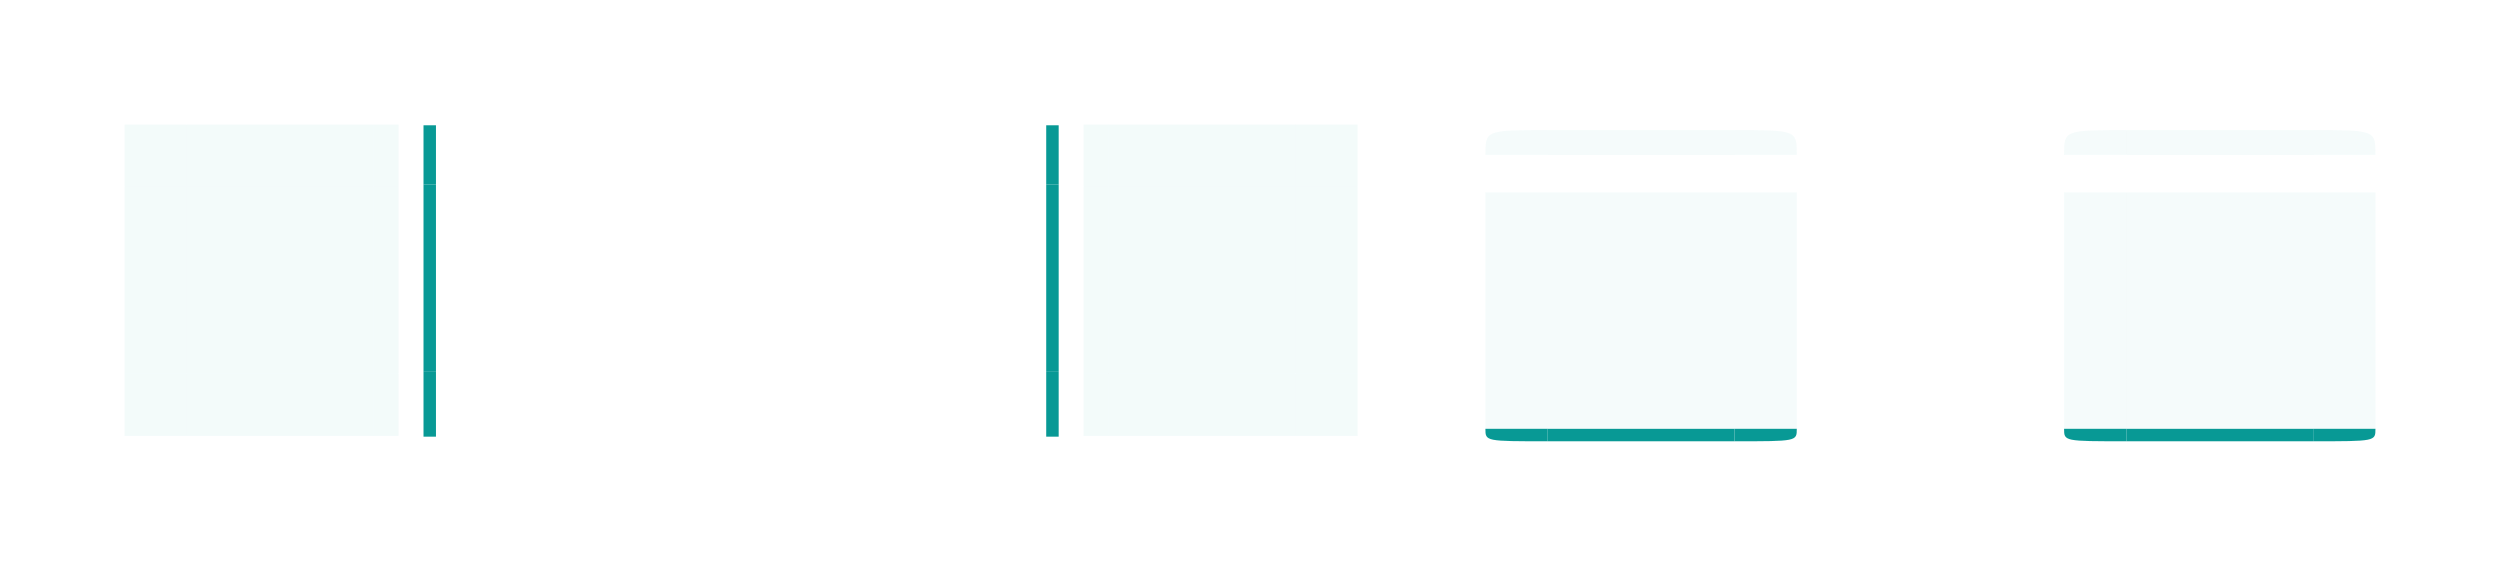
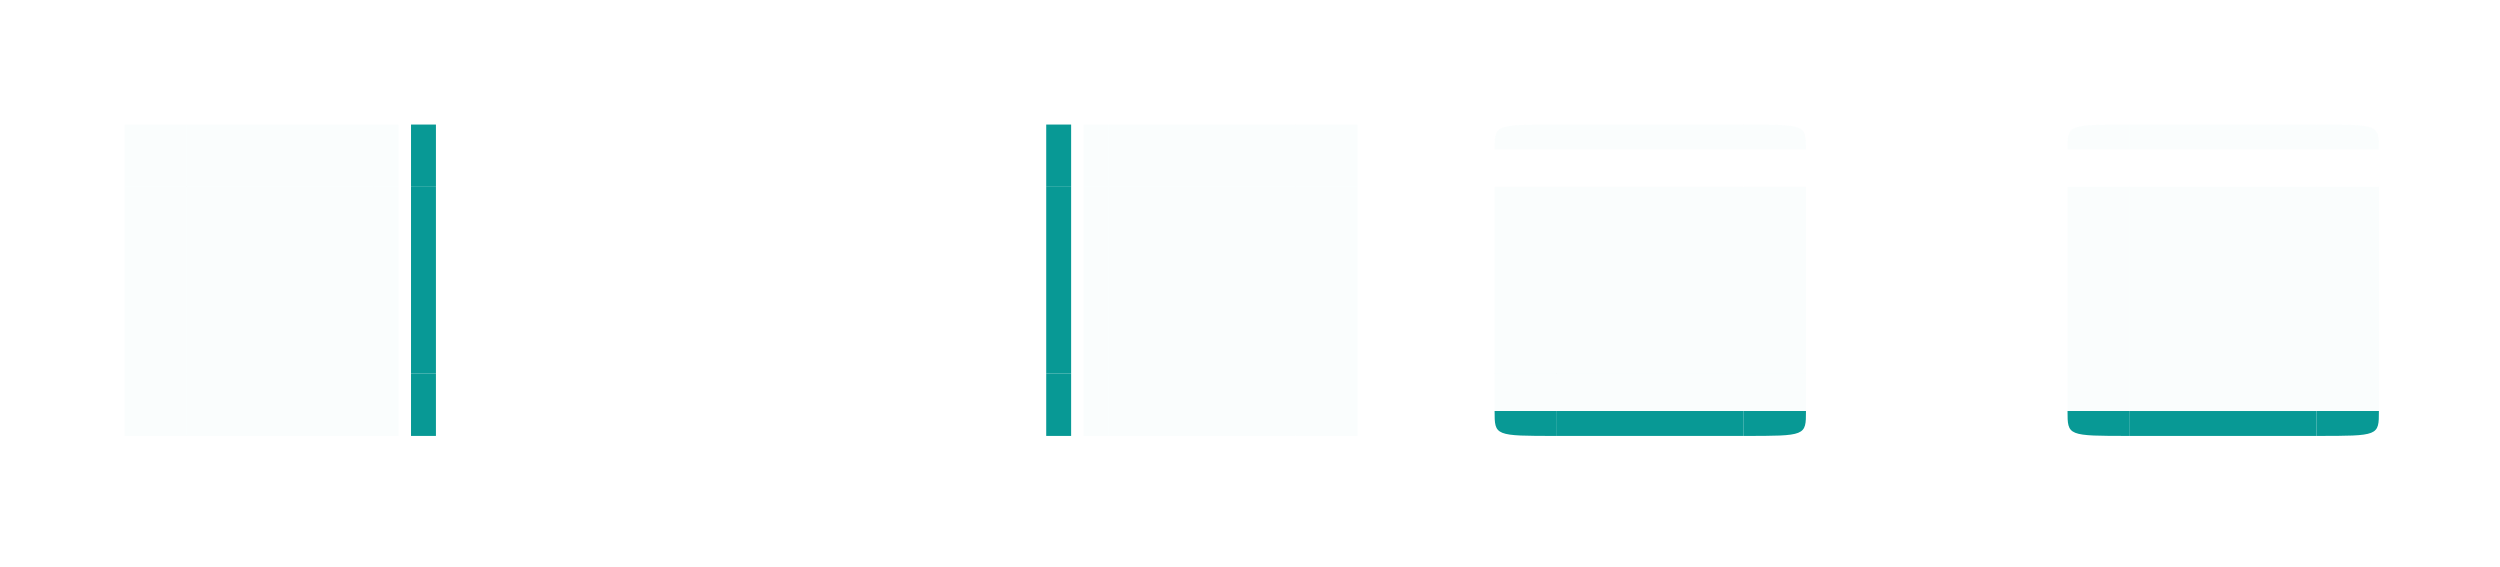
<svg xmlns="http://www.w3.org/2000/svg" xmlns:xlink="http://www.w3.org/1999/xlink" id="svg2" version="1.1" height="45.447" width="200.723" viewBox="0 0 200.723 45.447">
  <defs id="defs4">
    <linearGradient id="hilight">
      <stop style="stop-color:#b8b1b1;stop-opacity:1;;opacity:1" offset="0" id="stop5764" />
    </linearGradient>
    <linearGradient id="activetab-4">
      <stop style="stop-color:#ffffff;stop-opacity:0.09;;opacity:1" offset="0" id="stop5758" />
    </linearGradient>
    <style id="current-color-scheme" type="text/css" />
    <linearGradient xlink:href="#activetab-4" id="linearGradient5768" x1="38" y1="-88.5" x2="43" y2="-88.5" gradientUnits="userSpaceOnUse" gradientTransform="translate(-28,65.99997)" />
    <linearGradient xlink:href="#activetab-4" id="linearGradient5774" x1="38" y1="-76.5" x2="43" y2="-76.5" gradientUnits="userSpaceOnUse" gradientTransform="matrix(1,0,0,-1,-28,-63.99999)" />
    <linearGradient xlink:href="#activetab-4" id="linearGradient5780" x1="43" y1="-76.5" x2="58" y2="-76.5" gradientUnits="userSpaceOnUse" gradientTransform="translate(-28,63.99999)" />
    <linearGradient xlink:href="#activetab-4" id="linearGradient5786" x1="58" y1="-76.5" x2="63" y2="-76.5" gradientUnits="userSpaceOnUse" gradientTransform="matrix(1,0,0,-1,-27.99999,-63.99999)" />
    <linearGradient xlink:href="#activetab-4" id="linearGradient5792" x1="58" y1="-88.5" x2="63" y2="-88.5" gradientUnits="userSpaceOnUse" gradientTransform="translate(-28,65.99998)" />
    <linearGradient xlink:href="#activetab-4" id="linearGradient5804" x1="43" y1="-88.5" x2="58" y2="-88.5" gradientUnits="userSpaceOnUse" gradientTransform="translate(-28,65.99998)" />
    <linearGradient xlink:href="#activetab-4" id="linearGradient5938" gradientUnits="userSpaceOnUse" x1="43.612" y1="104.806" x2="58.612" y2="104.806" gradientTransform="translate(-30.12207,-65.05939)" />
    <linearGradient xlink:href="#hilight" id="linearGradient5940" gradientUnits="userSpaceOnUse" x1="43.612" y1="104.806" x2="58.612" y2="104.806" gradientTransform="matrix(1,0,0,2,-30.12207,-172.3653)" />
    <linearGradient xlink:href="#activetab-4" id="linearGradient5566" x1="77.461" y1="-23.241" x2="92.461" y2="-23.241" gradientUnits="userSpaceOnUse" gradientTransform="translate(-16)" />
    <linearGradient xlink:href="#activetab-4" id="linearGradient5568" x1="92.461" y1="-23.241" x2="97.461" y2="-23.241" gradientUnits="userSpaceOnUse" gradientTransform="translate(-16)" />
    <linearGradient xlink:href="#activetab-4" id="linearGradient5570" x1="72.461" y1="-23.241" x2="77.461" y2="-23.241" gradientUnits="userSpaceOnUse" gradientTransform="translate(-16)" />
    <linearGradient xlink:href="#activetab-4" id="linearGradient5572" x1="77.461" y1="-13.241" x2="92.461" y2="-13.241" gradientUnits="userSpaceOnUse" gradientTransform="translate(-16)" />
    <linearGradient xlink:href="#activetab-4" id="linearGradient5574" x1="92.461" y1="-13.241" x2="97.461" y2="-13.241" gradientUnits="userSpaceOnUse" gradientTransform="matrix(1,0,0,-1,-16,0)" />
    <linearGradient xlink:href="#activetab-4" id="linearGradient5576" x1="72.461" y1="-13.241" x2="77.461" y2="-13.241" gradientUnits="userSpaceOnUse" gradientTransform="matrix(1,0,0,-1,-16,0)" />
    <linearGradient xlink:href="#activetab-4" id="linearGradient2051" gradientUnits="userSpaceOnUse" gradientTransform="matrix(0.3333333,0,0,0.6,18.83072,-30.82639)" x1="43.612" y1="104.806" x2="58.612" y2="104.806" />
    <linearGradient xlink:href="#hilight" id="linearGradient2053" gradientUnits="userSpaceOnUse" gradientTransform="matrix(1,0,0,2,-30.12207,-172.3653)" x1="43.612" y1="104.806" x2="58.612" y2="104.806" />
    <linearGradient xlink:href="#hilight" id="linearGradient2063" gradientUnits="userSpaceOnUse" gradientTransform="matrix(1,0,0,2,-30.12207,-172.3653)" x1="43.612" y1="104.806" x2="58.612" y2="104.806" />
    <linearGradient xlink:href="#activetab-4" id="linearGradient2083" gradientUnits="userSpaceOnUse" gradientTransform="translate(-30.12207,-65.05939)" x1="43.612" y1="104.806" x2="58.612" y2="104.806" />
    <linearGradient xlink:href="#hilight" id="linearGradient2085" gradientUnits="userSpaceOnUse" gradientTransform="matrix(1,0,0,2,-30.12207,-172.3653)" x1="43.612" y1="104.806" x2="58.612" y2="104.806" />
    <linearGradient xlink:href="#hilight" id="linearGradient2089" gradientUnits="userSpaceOnUse" gradientTransform="matrix(1,0,0,2,-30.12207,-172.3653)" x1="43.612" y1="104.806" x2="58.612" y2="104.806" />
    <linearGradient xlink:href="#hilight" id="linearGradient2093" gradientUnits="userSpaceOnUse" gradientTransform="matrix(1,0,0,2,-30.12207,-172.3653)" x1="43.612" y1="104.806" x2="58.612" y2="104.806" />
    <linearGradient xlink:href="#activetab-4" id="linearGradient872" gradientUnits="userSpaceOnUse" gradientTransform="matrix(1,0,0,-1,-62.46058,-0.7406324)" x1="72.461" y1="-13.241" x2="77.461" y2="-13.241" />
    <linearGradient xlink:href="#activetab-4" id="linearGradient887" gradientUnits="userSpaceOnUse" gradientTransform="matrix(0.3333333,0,0,0.6,18.83072,-30.82639)" x1="43.612" y1="104.806" x2="58.612" y2="104.806" />
    <linearGradient xlink:href="#activetab-4" id="linearGradient880" gradientUnits="userSpaceOnUse" gradientTransform="matrix(0.3333333,0,0,0.6,18.83072,-30.82639)" x1="43.612" y1="104.806" x2="58.612" y2="104.806" />
    <linearGradient xlink:href="#activetab-4" id="linearGradient888" gradientUnits="userSpaceOnUse" gradientTransform="matrix(0.3333333,0,0,0.6,18.83072,-30.82639)" x1="43.612" y1="104.806" x2="58.612" y2="104.806" />
    <linearGradient xlink:href="#activetab-4-822" id="linearGradient5572-436" x1="77.461" y1="-13.241" x2="92.461" y2="-13.241" gradientUnits="userSpaceOnUse" gradientTransform="translate(-16)" />
    <linearGradient id="activetab-4-822">
      <stop style="stop-color:#ffffff;stop-opacity:0.09;;opacity:1" offset="0" id="stop1123" />
    </linearGradient>
    <linearGradient xlink:href="#activetab-4-533" id="linearGradient880-714" gradientUnits="userSpaceOnUse" gradientTransform="matrix(0.3333333,0,0,0.6,18.83072,-30.82639)" x1="43.612" y1="104.806" x2="58.612" y2="104.806" />
    <linearGradient id="activetab-4-533">
      <stop style="stop-color:#ffffff;stop-opacity:0.09;;opacity:1" offset="0" id="stop1127" />
    </linearGradient>
    <linearGradient xlink:href="#activetab-4-107" id="linearGradient5574-167" x1="92.461" y1="-13.241" x2="97.461" y2="-13.241" gradientUnits="userSpaceOnUse" gradientTransform="matrix(1,0,0,-1,-16,0)" />
    <linearGradient id="activetab-4-107">
      <stop style="stop-color:#ffffff;stop-opacity:0.09;;opacity:1" offset="0" id="stop1131" />
    </linearGradient>
    <linearGradient xlink:href="#activetab-4-59" id="linearGradient5570-569" x1="72.461" y1="-23.241" x2="77.461" y2="-23.241" gradientUnits="userSpaceOnUse" gradientTransform="translate(-16)" />
    <linearGradient id="activetab-4-59">
      <stop style="stop-color:#ffffff;stop-opacity:0.09;;opacity:1" offset="0" id="stop1135" />
    </linearGradient>
    <linearGradient xlink:href="#activetab-4-313" id="linearGradient5576-214" x1="72.461" y1="-13.241" x2="77.461" y2="-13.241" gradientUnits="userSpaceOnUse" gradientTransform="matrix(1,0,0,-1,-16,0)" />
    <linearGradient id="activetab-4-313">
      <stop style="stop-color:#ffffff;stop-opacity:0.09;;opacity:1" offset="0" id="stop1139" />
    </linearGradient>
    <linearGradient xlink:href="#activetab-4-325" id="linearGradient5938-309" gradientUnits="userSpaceOnUse" x1="43.612" y1="104.806" x2="58.612" y2="104.806" gradientTransform="translate(-30.12207,-65.05939)" />
    <linearGradient id="activetab-4-325">
      <stop style="stop-color:#ffffff;stop-opacity:0.09;;opacity:1" offset="0" id="stop1143" />
    </linearGradient>
    <linearGradient xlink:href="#activetab-4-858" id="linearGradient2083-809" gradientUnits="userSpaceOnUse" gradientTransform="translate(-30.12207,-65.05939)" x1="43.612" y1="104.806" x2="58.612" y2="104.806" />
    <linearGradient id="activetab-4-858">
      <stop style="stop-color:#ffffff;stop-opacity:0.09;;opacity:1" offset="0" id="stop1147" />
    </linearGradient>
    <linearGradient xlink:href="#activetab-4-46" id="linearGradient2051-708" gradientUnits="userSpaceOnUse" gradientTransform="matrix(0.3333333,0,0,0.6,18.83072,-30.82639)" x1="43.612" y1="104.806" x2="58.612" y2="104.806" />
    <linearGradient id="activetab-4-46">
      <stop style="stop-color:#ffffff;stop-opacity:0.09;;opacity:1" offset="0" id="stop1151" />
    </linearGradient>
    <linearGradient xlink:href="#activetab-4-221" id="linearGradient5768-165" x1="38" y1="-88.5" x2="43" y2="-88.5" gradientUnits="userSpaceOnUse" gradientTransform="translate(-28,65.99997)" />
    <linearGradient id="activetab-4-221">
      <stop style="stop-color:#ffffff;stop-opacity:0.09;;opacity:1" offset="0" id="stop1155" />
    </linearGradient>
    <linearGradient xlink:href="#activetab-4-836" id="linearGradient872-468" gradientUnits="userSpaceOnUse" gradientTransform="matrix(1,0,0,-1,-62.46058,-0.7406324)" x1="72.461" y1="-13.241" x2="77.461" y2="-13.241" />
    <linearGradient id="activetab-4-836">
      <stop style="stop-color:#ffffff;stop-opacity:0.09;;opacity:1" offset="0" id="stop1159" />
    </linearGradient>
    <linearGradient xlink:href="#activetab-4-80" id="linearGradient887-999" gradientUnits="userSpaceOnUse" gradientTransform="matrix(0.3333333,0,0,0.6,18.83072,-30.82639)" x1="43.612" y1="104.806" x2="58.612" y2="104.806" />
    <linearGradient id="activetab-4-80">
      <stop style="stop-color:#ffffff;stop-opacity:0.09;;opacity:1" offset="0" id="stop1163" />
    </linearGradient>
    <linearGradient xlink:href="#activetab-4-924" id="linearGradient5804-390" x1="43" y1="-88.5" x2="58" y2="-88.5" gradientUnits="userSpaceOnUse" gradientTransform="translate(-28,65.99998)" />
    <linearGradient id="activetab-4-924">
      <stop style="stop-color:#ffffff;stop-opacity:0.09;;opacity:1" offset="0" id="stop1167" />
    </linearGradient>
    <linearGradient xlink:href="#activetab-4-974" id="linearGradient888-846" gradientUnits="userSpaceOnUse" gradientTransform="matrix(0.3333333,0,0,0.6,18.83072,-30.82639)" x1="43.612" y1="104.806" x2="58.612" y2="104.806" />
    <linearGradient id="activetab-4-974">
      <stop style="stop-color:#ffffff;stop-opacity:0.09;;opacity:1" offset="0" id="stop1171" />
    </linearGradient>
    <linearGradient xlink:href="#activetab-4-776" id="linearGradient5786-913" x1="58" y1="-76.5" x2="63" y2="-76.5" gradientUnits="userSpaceOnUse" gradientTransform="matrix(1,0,0,-1,-27.99999,-63.99999)" />
    <linearGradient id="activetab-4-776">
      <stop style="stop-color:#ffffff;stop-opacity:0.09;;opacity:1" offset="0" id="stop1175" />
    </linearGradient>
    <linearGradient xlink:href="#activetab-4-279" id="linearGradient5568-961" x1="92.461" y1="-23.241" x2="97.461" y2="-23.241" gradientUnits="userSpaceOnUse" gradientTransform="translate(-16)" />
    <linearGradient id="activetab-4-279">
      <stop style="stop-color:#ffffff;stop-opacity:0.09;;opacity:1" offset="0" id="stop1179" />
    </linearGradient>
    <linearGradient xlink:href="#activetab-4-547" id="linearGradient5566-716" x1="77.461" y1="-23.241" x2="92.461" y2="-23.241" gradientUnits="userSpaceOnUse" gradientTransform="translate(-16)" />
    <linearGradient id="activetab-4-547">
      <stop style="stop-color:#ffffff;stop-opacity:0.09;;opacity:1" offset="0" id="stop1183" />
    </linearGradient>
    <linearGradient xlink:href="#activetab-4-808" id="linearGradient5780-337" x1="43" y1="-76.5" x2="58" y2="-76.5" gradientUnits="userSpaceOnUse" gradientTransform="translate(-28,63.99999)" />
    <linearGradient id="activetab-4-808">
      <stop style="stop-color:#ffffff;stop-opacity:0.09;;opacity:1" offset="0" id="stop1187" />
    </linearGradient>
    <linearGradient xlink:href="#activetab-4-409" id="linearGradient5792-4" x1="58" y1="-88.5" x2="63" y2="-88.5" gradientUnits="userSpaceOnUse" gradientTransform="translate(-28,65.99998)" />
    <linearGradient id="activetab-4-409">
      <stop style="stop-color:#ffffff;stop-opacity:0.09;;opacity:1" offset="0" id="stop1191" />
    </linearGradient>
    <linearGradient xlink:href="#activetab-4-776-595" id="linearGradient5786-913-851" x1="58" y1="-76.5" x2="63" y2="-76.5" gradientUnits="userSpaceOnUse" gradientTransform="matrix(1,0,0,-1,-27.99999,-63.99999)" />
    <linearGradient id="activetab-4-776-595">
      <stop style="stop-color:#ffffff;stop-opacity:0.09;;opacity:1" offset="0" id="stop1429" />
    </linearGradient>
    <linearGradient xlink:href="#activetab-4-808-217" id="linearGradient5780-337-461" x1="43" y1="-76.5" x2="58" y2="-76.5" gradientUnits="userSpaceOnUse" gradientTransform="translate(-28,63.99999)" />
    <linearGradient id="activetab-4-808-217">
      <stop style="stop-color:#ffffff;stop-opacity:0.09;;opacity:1" offset="0" id="stop1433" />
    </linearGradient>
    <linearGradient xlink:href="#activetab-4-221-382" id="linearGradient5768-165-251" x1="38" y1="-88.5" x2="43" y2="-88.5" gradientUnits="userSpaceOnUse" gradientTransform="translate(-28,65.99997)" />
    <linearGradient id="activetab-4-221-382">
      <stop style="stop-color:#ffffff;stop-opacity:0.09;;opacity:1" offset="0" id="stop1437" />
    </linearGradient>
    <linearGradient xlink:href="#activetab-4-409-159" id="linearGradient5792-4-42" x1="58" y1="-88.5" x2="63" y2="-88.5" gradientUnits="userSpaceOnUse" gradientTransform="translate(-28,65.99998)" />
    <linearGradient id="activetab-4-409-159">
      <stop style="stop-color:#ffffff;stop-opacity:0.09;;opacity:1" offset="0" id="stop1441" />
    </linearGradient>
    <linearGradient xlink:href="#activetab-4-924-268" id="linearGradient5804-390-939" x1="43" y1="-88.5" x2="58" y2="-88.5" gradientUnits="userSpaceOnUse" gradientTransform="translate(-28,65.99998)" />
    <linearGradient id="activetab-4-924-268">
      <stop style="stop-color:#ffffff;stop-opacity:0.09;;opacity:1" offset="0" id="stop1445" />
    </linearGradient>
    <linearGradient xlink:href="#activetab-4-325-345" id="linearGradient5938-309-284" gradientUnits="userSpaceOnUse" x1="43.612" y1="104.806" x2="58.612" y2="104.806" gradientTransform="translate(-30.12207,-65.05939)" />
    <linearGradient id="activetab-4-325-345">
      <stop style="stop-color:#ffffff;stop-opacity:0.09;;opacity:1" offset="0" id="stop1449" />
    </linearGradient>
    <linearGradient xlink:href="#activetab-4-313-88" id="linearGradient5576-214-315" x1="72.461" y1="-13.241" x2="77.461" y2="-13.241" gradientUnits="userSpaceOnUse" gradientTransform="matrix(1,0,0,-1,-16,0)" />
    <linearGradient id="activetab-4-313-88">
      <stop style="stop-color:#ffffff;stop-opacity:0.09;;opacity:1" offset="0" id="stop1453" />
    </linearGradient>
    <linearGradient xlink:href="#activetab-4-107-919" id="linearGradient5574-167-955" x1="92.461" y1="-13.241" x2="97.461" y2="-13.241" gradientUnits="userSpaceOnUse" gradientTransform="matrix(1,0,0,-1,-16,0)" />
    <linearGradient id="activetab-4-107-919">
      <stop style="stop-color:#ffffff;stop-opacity:0.09;;opacity:1" offset="0" id="stop1457" />
    </linearGradient>
    <linearGradient xlink:href="#activetab-4-822-394" id="linearGradient5572-436-698" x1="77.461" y1="-13.241" x2="92.461" y2="-13.241" gradientUnits="userSpaceOnUse" gradientTransform="translate(-16)" />
    <linearGradient id="activetab-4-822-394">
      <stop style="stop-color:#ffffff;stop-opacity:0.09;;opacity:1" offset="0" id="stop1461" />
    </linearGradient>
    <linearGradient xlink:href="#activetab-4-59-17" id="linearGradient5570-569-389" x1="72.461" y1="-23.241" x2="77.461" y2="-23.241" gradientUnits="userSpaceOnUse" gradientTransform="translate(-16)" />
    <linearGradient id="activetab-4-59-17">
      <stop style="stop-color:#ffffff;stop-opacity:0.09;;opacity:1" offset="0" id="stop1465" />
    </linearGradient>
    <linearGradient xlink:href="#activetab-4-279-482" id="linearGradient5568-961-444" x1="92.461" y1="-23.241" x2="97.461" y2="-23.241" gradientUnits="userSpaceOnUse" gradientTransform="translate(-16)" />
    <linearGradient id="activetab-4-279-482">
      <stop style="stop-color:#ffffff;stop-opacity:0.09;;opacity:1" offset="0" id="stop1469" />
    </linearGradient>
    <linearGradient xlink:href="#activetab-4-547-173" id="linearGradient5566-716-570" x1="77.461" y1="-23.241" x2="92.461" y2="-23.241" gradientUnits="userSpaceOnUse" gradientTransform="translate(-16)" />
    <linearGradient id="activetab-4-547-173">
      <stop style="stop-color:#ffffff;stop-opacity:0.09;;opacity:1" offset="0" id="stop1473" />
    </linearGradient>
    <linearGradient xlink:href="#activetab-4-46-821" id="linearGradient2051-708-888" gradientUnits="userSpaceOnUse" gradientTransform="matrix(0.3333333,0,0,0.6,18.83072,-30.82639)" x1="43.612" y1="104.806" x2="58.612" y2="104.806" />
    <linearGradient id="activetab-4-46-821">
      <stop style="stop-color:#ffffff;stop-opacity:0.09;;opacity:1" offset="0" id="stop1477" />
    </linearGradient>
    <linearGradient xlink:href="#activetab-4-858-597" id="linearGradient2083-809-626" gradientUnits="userSpaceOnUse" gradientTransform="translate(-30.12207,-65.05939)" x1="43.612" y1="104.806" x2="58.612" y2="104.806" />
    <linearGradient id="activetab-4-858-597">
      <stop style="stop-color:#ffffff;stop-opacity:0.09;;opacity:1" offset="0" id="stop1481" />
    </linearGradient>
    <linearGradient xlink:href="#activetab-4-836-575" id="linearGradient872-468-406" gradientUnits="userSpaceOnUse" gradientTransform="matrix(1,0,0,-1,-62.46058,-0.7406324)" x1="72.461" y1="-13.241" x2="77.461" y2="-13.241" />
    <linearGradient id="activetab-4-836-575">
      <stop style="stop-color:#ffffff;stop-opacity:0.09;;opacity:1" offset="0" id="stop1485" />
    </linearGradient>
    <linearGradient xlink:href="#activetab-4-80-509" id="linearGradient887-999-964" gradientUnits="userSpaceOnUse" gradientTransform="matrix(0.3333333,0,0,0.6,18.83072,-30.82639)" x1="43.612" y1="104.806" x2="58.612" y2="104.806" />
    <linearGradient id="activetab-4-80-509">
      <stop style="stop-color:#ffffff;stop-opacity:0.09;;opacity:1" offset="0" id="stop1489" />
    </linearGradient>
    <linearGradient xlink:href="#activetab-4-533-473" id="linearGradient880-714-480" gradientUnits="userSpaceOnUse" gradientTransform="matrix(0.3333333,0,0,0.6,18.83072,-30.82639)" x1="43.612" y1="104.806" x2="58.612" y2="104.806" />
    <linearGradient id="activetab-4-533-473">
      <stop style="stop-color:#ffffff;stop-opacity:0.09;;opacity:1" offset="0" id="stop1493" />
    </linearGradient>
    <linearGradient xlink:href="#activetab-4-974-907" id="linearGradient888-846-227" gradientUnits="userSpaceOnUse" gradientTransform="matrix(0.3333333,0,0,0.6,18.83072,-30.82639)" x1="43.612" y1="104.806" x2="58.612" y2="104.806" />
    <linearGradient id="activetab-4-974-907">
      <stop style="stop-color:#ffffff;stop-opacity:0.09;;opacity:1" offset="0" id="stop1497" />
    </linearGradient>
    <linearGradient id="activetab-4-776-595-752">
      <stop style="stop-color:#ffffff;stop-opacity:0.09;;opacity:1" offset="0" id="stop1843" />
    </linearGradient>
    <linearGradient id="activetab-4-808-217-346">
      <stop style="stop-color:#ffffff;stop-opacity:0.09;;opacity:1" offset="0" id="stop1847" />
    </linearGradient>
    <linearGradient id="activetab-4-221-382-125">
      <stop style="stop-color:#ffffff;stop-opacity:0.09;;opacity:1" offset="0" id="stop1851" />
    </linearGradient>
    <linearGradient id="activetab-4-409-159-663">
      <stop style="stop-color:#ffffff;stop-opacity:0.09;;opacity:1" offset="0" id="stop1855" />
    </linearGradient>
    <linearGradient id="activetab-4-924-268-9">
      <stop style="stop-color:#ffffff;stop-opacity:0.09;;opacity:1" offset="0" id="stop1859" />
    </linearGradient>
    <linearGradient id="activetab-4-325-345-309">
      <stop style="stop-color:#ffffff;stop-opacity:0.09;;opacity:1" offset="0" id="stop1863" />
    </linearGradient>
    <linearGradient id="activetab-4-313-88-865">
      <stop style="stop-color:#ffffff;stop-opacity:0.09;;opacity:1" offset="0" id="stop1867" />
    </linearGradient>
    <linearGradient id="activetab-4-107-919-579">
      <stop style="stop-color:#ffffff;stop-opacity:0.09;;opacity:1" offset="0" id="stop1871" />
    </linearGradient>
    <linearGradient id="activetab-4-822-394-388">
      <stop style="stop-color:#ffffff;stop-opacity:0.09;;opacity:1" offset="0" id="stop1875" />
    </linearGradient>
    <linearGradient id="activetab-4-59-17-853">
      <stop style="stop-color:#ffffff;stop-opacity:0.09;;opacity:1" offset="0" id="stop1879" />
    </linearGradient>
    <linearGradient id="activetab-4-279-482-682">
      <stop style="stop-color:#ffffff;stop-opacity:0.09;;opacity:1" offset="0" id="stop1883" />
    </linearGradient>
    <linearGradient id="activetab-4-547-173-297">
      <stop style="stop-color:#ffffff;stop-opacity:0.09;;opacity:1" offset="0" id="stop1887" />
    </linearGradient>
    <linearGradient id="activetab-4-46-821-91">
      <stop style="stop-color:#ffffff;stop-opacity:0.09;;opacity:1" offset="0" id="stop1891" />
    </linearGradient>
    <linearGradient id="activetab-4-858-597-419">
      <stop style="stop-color:#ffffff;stop-opacity:0.09;;opacity:1" offset="0" id="stop1895" />
    </linearGradient>
    <linearGradient id="activetab-4-836-575-70">
      <stop style="stop-color:#ffffff;stop-opacity:0.09;;opacity:1" offset="0" id="stop1899" />
    </linearGradient>
    <linearGradient id="activetab-4-80-509-561">
      <stop style="stop-color:#ffffff;stop-opacity:0.09;;opacity:1" offset="0" id="stop1903" />
    </linearGradient>
    <linearGradient id="activetab-4-533-473-330">
      <stop style="stop-color:#ffffff;stop-opacity:0.09;;opacity:1" offset="0" id="stop1907" />
    </linearGradient>
    <linearGradient id="activetab-4-974-907-442">
      <stop style="stop-color:#ffffff;stop-opacity:0.09;;opacity:1" offset="0" id="stop1911" />
    </linearGradient>
  </defs>
-   <path style="opacity:0.04;fill:#08a19d;fill-opacity:1;stroke-width:0.632" d="m 139.263,12.442 h 5 c 0.001,-1.991 -0.001,-1.993 -5,-1.995 z" id="south-active-tab-topright" />
-   <rect style="opacity:0.04;fill:#08a19d;fill-opacity:1;stroke-width:0.632" height="1.995" width="15" x="124.263" transform="scale(1,-1)" y="-12.442" id="south-active-tab-top" />
-   <rect style="opacity:0.04;fill:#08a19d;fill-opacity:1;stroke-width:1" height="15" width="5" x="119.263" transform="scale(1,-1)" y="-30.447" id="south-active-tab-left" />
-   <rect style="opacity:0.04;fill:#08a19d;fill-opacity:1;stroke-width:1" height="15" width="5" x="139.263" transform="scale(1,-1)" y="-30.447" id="south-active-tab-right" />
-   <rect style="opacity:0.04;fill:#08a19d;fill-opacity:1" height="15" width="15" x="124.263" transform="scale(1,-1)" y="-30.447" id="south-active-tab-center" />
-   <g style="fill:#08a19d;fill-opacity:1" id="south-active-tab-bottom" transform="translate(110.7723,-6.799075)">
-     <rect y="37.247" x="13.49" height="3.985" width="15" id="rect4334" style="opacity:0.04;fill:#08a19d;fill-opacity:1;fill-rule:evenodd;stroke:none;stroke-width:6.313;stroke-linecap:round;stroke-linejoin:miter;stroke-miterlimit:4;stroke-dasharray:none;stroke-opacity:1" />
-     <rect style="opacity:1;fill:#089995;fill-opacity:1;fill-rule:evenodd;stroke:none;stroke-width:2.45;stroke-linecap:round;stroke-linejoin:miter;stroke-miterlimit:4;stroke-dasharray:none;stroke-opacity:1" class="ColorScheme-Highlight" id="AAA" width="15" height="1" x="13.49" y="41.229" />
-   </g>
-   <path style="opacity:0.04;fill:#08a19d;fill-opacity:1;stroke-width:0.632" d="m 165.723,12.442 h 5 v -1.995 c -4.999,0.003 -4.996,0.006 -5,1.995 z" id="north-active-tab-topleft" />
-   <path style="opacity:0.04;fill:#08a19d;fill-opacity:1;stroke-width:0.632" d="m 185.723,12.442 h 5 c 0.001,-1.994 -0.001,-1.993 -5,-1.995 z" id="north-active-tab-topright" />
-   <rect id="north-active-tab-top" y="-12.442" transform="scale(1,-1)" x="170.723" width="15" height="1.995" style="opacity:0.04;fill:#08a19d;fill-opacity:1;stroke-width:0.632" />
-   <rect id="north-active-tab-left" y="-30.447" transform="scale(1,-1)" x="165.723" width="5" height="15" style="opacity:0.04;fill:#08a19d;fill-opacity:1;stroke-width:1" />
-   <rect id="north-active-tab-right" y="-30.447" transform="scale(1,-1)" x="185.723" width="5" height="15" style="opacity:0.04;fill:#08a19d;fill-opacity:1;stroke-width:1" />
-   <rect id="north-active-tab-center" y="-30.447" transform="scale(1,-1)" x="170.723" width="15" height="15" style="opacity:0.04;fill:#08a19d;fill-opacity:1" />
-   <g style="fill:#08a19d;fill-opacity:1" id="south-active-tab-bottomright" transform="translate(105.8945,-0.1097117)">
-     <rect style="opacity:0.04;fill:#08a19d;fill-opacity:1;fill-rule:evenodd;stroke:none;stroke-width:2.824;stroke-linecap:round;stroke-linejoin:miter;stroke-miterlimit:4;stroke-dasharray:none;stroke-opacity:1" id="rect2045" width="5" height="3.985" x="33.368" y="30.557" />
-     <path style="opacity:1;fill:#089995;fill-opacity:1;fill-rule:evenodd;stroke:none;stroke-width:1.414;stroke-linecap:round;stroke-linejoin:miter;stroke-miterlimit:4;stroke-dasharray:none;stroke-opacity:1" class="ColorScheme-Highlight" d="m 33.368,34.54 h 5 c -10e-7,1 -10e-7,1 -5,1 z" id="CCC" />
-   </g>
-   <g style="fill:#08a19d;fill-opacity:1" transform="translate(157.2329,-6.799436)" id="north-active-tab-bottom">
-     <rect style="opacity:0.04;fill:#08a19d;fill-opacity:1;fill-rule:evenodd;stroke:none;stroke-width:6.314;stroke-linecap:round;stroke-linejoin:miter;stroke-miterlimit:4;stroke-dasharray:none;stroke-opacity:1" id="rect2065" width="15" height="3.985" x="13.49" y="37.247" />
-     <rect y="41.229" x="13.49" height="1" width="15" id="DDD" class="ColorScheme-Highlight" style="opacity:1;fill:#089995;fill-opacity:1;fill-rule:evenodd;stroke:none;stroke-width:2.45;stroke-linecap:round;stroke-linejoin:miter;stroke-miterlimit:4;stroke-dasharray:none;stroke-opacity:1" />
-   </g>
-   <path id="south-active-tab-topleft" d="m 119.263,12.442 h 5 v -1.995 c -4.999,0.003 -4.996,0.006 -5,1.995 z" style="opacity:0.04;fill:#08a19d;fill-opacity:1;stroke-width:0.632" />
-   <g style="fill:#08a19d;fill-opacity:1" transform="matrix(-1,0,0,1,157.6308,-0.1097117)" id="south-active-tab-bottomleft">
-     <rect y="30.557" x="33.368" height="3.985" width="5" id="rect881" style="opacity:0.04;fill:#08a19d;fill-opacity:1;fill-rule:evenodd;stroke:none;stroke-width:2.824;stroke-linecap:round;stroke-linejoin:miter;stroke-miterlimit:4;stroke-dasharray:none;stroke-opacity:1" />
-     <path id="BBB" class="ColorScheme-Highlight" d="m 33.368,34.54 h 5 c -10e-7,1 -10e-7,1 -5,1 z" style="opacity:1;fill:#089995;fill-opacity:1;fill-rule:evenodd;stroke:none;stroke-width:1.414;stroke-linecap:round;stroke-linejoin:miter;stroke-miterlimit:4;stroke-dasharray:none;stroke-opacity:1" />
-   </g>
-   <g style="fill:#08a19d;fill-opacity:1" id="north-active-tab-bottomleft" transform="matrix(-1,0,0,1,204.0914,-0.1100731)">
-     <rect style="opacity:0.04;fill:#08a19d;fill-opacity:1;fill-rule:evenodd;stroke:none;stroke-width:2.824;stroke-linecap:round;stroke-linejoin:miter;stroke-miterlimit:4;stroke-dasharray:none;stroke-opacity:1" id="rect874" width="5" height="3.985" x="33.368" y="30.557" />
-     <path style="opacity:1;fill:#089995;fill-opacity:1;fill-rule:evenodd;stroke:none;stroke-width:1.414;stroke-linecap:round;stroke-linejoin:miter;stroke-miterlimit:4;stroke-dasharray:none;stroke-opacity:1" d="m 33.368,34.54 h 5 c -10e-7,1 -10e-7,1 -5,1 z" class="ColorScheme-Highlight" id="GGG" />
-   </g>
-   <g style="fill:#08a19d;fill-opacity:1" transform="translate(152.355,-0.110073)" id="north-active-tab-bottomright">
-     <rect y="30.557" x="33.368" height="3.985" width="5" id="rect882" style="opacity:0.04;fill:#08a19d;fill-opacity:1;fill-rule:evenodd;stroke:none;stroke-width:2.824;stroke-linecap:round;stroke-linejoin:miter;stroke-miterlimit:4;stroke-dasharray:none;stroke-opacity:1" />
-     <path id="path884" d="m 33.368,34.54 h 5 c -10e-7,1 -10e-7,1 -5,1 z" class="ColorScheme-Highlight" style="opacity:1;fill:#089995;fill-opacity:1;fill-rule:evenodd;stroke:none;stroke-width:1.414;stroke-linecap:round;stroke-linejoin:miter;stroke-miterlimit:4;stroke-dasharray:none;stroke-opacity:1" />
-   </g>
-   <g style="fill:#08a19d;fill-opacity:1" id="west-active-tab-right" transform="matrix(0,1,1,0,-1017.362,9.999995)">
-     <g style="fill:#08a19d;fill-opacity:1" id="g3277">
-       <rect transform="translate(0,1027.362)" y="20" x="5" height="2" width="15" id="rect3279" style="fill:#08a19d;fill-opacity:1;stroke:none;opacity:0.05" />
-       <rect style="opacity:1;fill:#089996;fill-opacity:1;stroke:none;stroke-width:0.707;fill-rule:evenodd" id="rect3281" width="15" height="1" x="4.8" y="1051.365" />
-     </g>
-   </g>
-   <g style="fill:#08a19d;fill-opacity:1" transform="matrix(0,0.3333333,1,0,-1017.362,28.33333)" id="west-active-tab-bottomright">
-     <g style="fill:#08a19d;fill-opacity:1" id="g3285">
-       <rect style="fill:#08a19d;fill-opacity:1;stroke:none;opacity:0.05" id="rect3287" width="15" height="2" x="5" y="20" transform="translate(0,1027.362)" />
-       <rect y="1051.365" x="4.4" height="1" width="15.778" id="rect3289" style="opacity:1;fill:#089995;fill-opacity:1;stroke:none;stroke-width:1.147;fill-rule:evenodd" />
-     </g>
-   </g>
-   <g style="fill:#08a19d;fill-opacity:1" id="west-active-tab-topright" transform="matrix(0,-0.3333333,1,0,-1017.362,16.66667)">
-     <g style="fill:#08a19d;fill-opacity:1" id="g3293">
-       <rect transform="translate(0,1027.362)" y="20" x="5" height="2" width="15" id="rect3295" style="fill:#08a19d;fill-opacity:1;stroke:none;opacity:0.05" />
-       <rect style="opacity:1;fill:#089995;fill-opacity:1;stroke:none;stroke-width:1.089" id="rect3297" width="14.222" height="1" x="5.601" y="1051.365" />
-     </g>
-   </g>
-   <rect y="10" x="10" height="5" width="5" id="west-active-tab-topleft" style="fill:#08a19d;fill-opacity:1;stroke:none;opacity:0.05" transform="matrix(0,1,1,0,0,0)" />
-   <rect style="fill:#08a19d;fill-opacity:1;stroke:none;opacity:0.05" id="west-active-tab-bottomleft" width="5" height="5" x="30" y="10" transform="matrix(0,1,1,0,0,0)" />
-   <path id="west-active-tab-left" d="m 10,15 v 15 h 5 v -15 z" style="fill:#08a19d;fill-opacity:1;stroke:none;opacity:0.05" />
-   <rect y="15" x="10" height="15" width="5" id="west-active-tab-top" style="fill:#08a19d;fill-opacity:1;stroke:none;opacity:0.05" transform="matrix(0,1,1,0,0,0)" />
-   <rect y="15" x="30" height="15" width="5" id="west-active-tab-bottom" style="fill:#08a19d;fill-opacity:1;stroke:none;opacity:0.05" transform="matrix(0,1,1,0,0,0)" />
-   <rect y="15" x="15" height="15" width="15" id="west-active-tab-center" style="fill:#08a19d;fill-opacity:1;stroke:none;opacity:0.05" transform="matrix(0,1,1,0,0,0)" />
-   <g style="fill:#08a19d;fill-opacity:1" transform="rotate(90,563.1811,573.1811)" id="east-active-tab-left">
-     <g style="fill:#08a19d;fill-opacity:1" id="g3351">
-       <rect style="fill:#08a19d;fill-opacity:1;stroke:none;opacity:0.05" id="rect3353" width="15" height="2" x="5" y="20" transform="translate(0,1027.362)" />
-       <rect y="1051.362" x="4.8" height="1" width="15" id="rect3355" style="opacity:1;fill:#089995;fill-opacity:1;stroke:none;stroke-width:0.707;fill-rule:evenodd" />
-     </g>
-   </g>
-   <g style="fill:#08a19d;fill-opacity:1" id="east-active-tab-bottomleft" transform="matrix(0,0.3333333,-1,0,1136.362,28.33333)">
-     <g style="fill:#08a19d;fill-opacity:1" id="g3359">
-       <rect transform="translate(0,1027.362)" y="20" x="5" height="2" width="15" id="rect3361" style="fill:#08a19d;fill-opacity:1;stroke:none;opacity:0.05" />
-       <rect style="opacity:1;fill:#089995;fill-opacity:1;stroke:none;stroke-width:1.147;fill-rule:evenodd" id="rect3363" width="15.778" height="1" x="4.4" y="1051.362" />
-     </g>
-   </g>
-   <g style="fill:#08a19d;fill-opacity:1" transform="matrix(0,-0.3333333,-1,0,1136.362,16.66667)" id="east-active-tab-topleft">
-     <g style="fill:#08a19d;fill-opacity:1" id="g3367">
-       <rect style="fill:#08a19d;fill-opacity:1;stroke:none;opacity:0.05" id="rect3369" width="15" height="2" x="5" y="20" transform="translate(0,1027.362)" />
-       <rect y="1051.362" x="5.601" height="1" width="14.222" id="rect3371" style="opacity:1;fill:#089995;fill-opacity:1;stroke:none;stroke-width:1.089;fill-rule:evenodd" />
-     </g>
-   </g>
-   <rect transform="rotate(90)" style="fill:#08a19d;fill-opacity:1;stroke:none;opacity:0.05" id="east-active-tab-topright" width="5" height="5" x="10" y="-109" />
-   <rect transform="rotate(90)" y="-109" x="30" height="5" width="5" id="east-active-tab-bottomright" style="fill:#08a19d;fill-opacity:1;stroke:none;opacity:0.05" />
-   <rect transform="rotate(90)" style="fill:#08a19d;fill-opacity:1;stroke:none;opacity:0.05" id="east-active-tab-right" width="15" height="5" x="15" y="-109" />
-   <rect transform="rotate(90)" style="fill:#08a19d;fill-opacity:1;stroke:none;opacity:0.05" id="east-active-tab-top" width="5" height="15" x="10" y="-104" />
-   <rect transform="rotate(90)" style="fill:#08a19d;fill-opacity:1;stroke:none;opacity:0.05" id="east-active-tab-bottom" width="5" height="15" x="30" y="-104" />
-   <rect transform="rotate(90)" style="fill:#08a19d;fill-opacity:1;stroke:none;opacity:0.05" id="east-active-tab-center" width="15" height="15" x="15" y="-104" />
+   <path style="opacity:0.02;fill:#08a19d;fill-opacity:1;stroke-width:0.632" d="m 140,11.996 h 5 C 145.001,10.003 144.999,10.002 140,10 Z" id="south-active-tab-topright" />
+   <rect style="opacity:0.02;fill:#08a19d;fill-opacity:1;stroke-width:0.632" height="1.996" width="15" x="125" transform="scale(1,-1)" y="-11.996" id="south-active-tab-top" />
+   <rect style="opacity:0.02;fill:#08a19d;fill-opacity:1;stroke-width:1" height="15.01" width="5" x="120" transform="scale(1,-1)" y="-30.014" id="south-active-tab-left" />
+   <rect style="opacity:0.02;fill:#08a19d;fill-opacity:1;stroke-width:1" height="15.01" width="5" x="140" transform="scale(1,-1)" y="-30.014" id="south-active-tab-right" />
+   <rect style="opacity:0.02;fill:#08a19d;fill-opacity:1;stroke-width:1" height="15.01" width="15" x="125" transform="scale(1,-1)" y="-30.014" id="south-active-tab-center" />
+   <g style="fill:#08a19d;fill-opacity:1;stroke-width:1" id="south-active-tab-bottom" transform="matrix(1,0,0,1.000698,111.5097,-7.258538)">
+     <rect y="37.233" x="13.49" height="2.998" width="15" id="rect4334" style="opacity:0.02;fill:#08a19d;fill-opacity:1;fill-rule:evenodd;stroke:none;stroke-width:6.311;stroke-linecap:round;stroke-linejoin:miter;stroke-miterlimit:4;stroke-dasharray:none;stroke-opacity:1" />
+     <rect style="opacity:1;fill:#089995;fill-opacity:1;fill-rule:evenodd;stroke:none;stroke-width:2.449;stroke-linecap:round;stroke-linejoin:miter;stroke-miterlimit:4;stroke-dasharray:none;stroke-opacity:1" class="ColorScheme-Highlight" id="AAA" width="15" height="1.999" x="13.49" y="40.23" />
+   </g>
+   <path style="opacity:0.02;fill:#08a19d;fill-opacity:1;stroke-width:0.632" d="m 166,11.995 h 5 v -1.995 c -4.999,0.003 -4.996,0.006 -5,1.995 z" id="north-active-tab-topleft" />
+   <path style="opacity:0.02;fill:#08a19d;fill-opacity:1;stroke-width:0.632" d="m 186,11.995 h 5 c 0.001,-1.994 -0.001,-1.993 -5,-1.995 z" id="north-active-tab-topright" />
+   <rect id="north-active-tab-top" y="-11.995" transform="scale(1,-1)" x="171" width="15" height="1.995" style="opacity:0.02;fill:#08a19d;fill-opacity:1;stroke-width:0.632" />
+   <rect id="north-active-tab-left" y="-30" transform="scale(1,-1)" x="166" width="5" height="15" style="opacity:0.02;fill:#08a19d;fill-opacity:1;stroke-width:1" />
+   <rect id="north-active-tab-right" y="-30" transform="scale(1,-1)" x="186" width="5" height="15" style="opacity:0.02;fill:#08a19d;fill-opacity:1;stroke-width:1" />
+   <rect id="north-active-tab-center" y="-30" transform="scale(1,-1)" x="171" width="15" height="15" style="opacity:0.02;fill:#08a19d;fill-opacity:1" />
+   <g style="fill:#08a19d;fill-opacity:1;stroke-width:1" id="south-active-tab-bottomright" transform="matrix(1,0,0,1.000698,106.6318,-0.5645079)">
+     <rect style="opacity:0.02;fill:#08a19d;fill-opacity:1;fill-rule:evenodd;stroke:none;stroke-width:2.823;stroke-linecap:round;stroke-linejoin:miter;stroke-miterlimit:4;stroke-dasharray:none;stroke-opacity:1" id="rect2045" width="5" height="2.998" x="33.368" y="30.543" />
+     <path style="opacity:1;fill:#089995;fill-opacity:1;fill-rule:evenodd;stroke:none;stroke-width:1.414;stroke-linecap:round;stroke-linejoin:miter;stroke-miterlimit:4;stroke-dasharray:none;stroke-opacity:1" class="ColorScheme-Highlight" d="m 33.368,33.541 h 5 c -10e-7,1.999 -10e-7,1.999 -5,1.999 z" id="CCC" />
+   </g>
+   <g style="fill:#08a19d;fill-opacity:1" transform="translate(157.5097,-7.246502)" id="north-active-tab-bottom">
+     <rect style="opacity:0.02;fill:#08a19d;fill-opacity:1;fill-rule:evenodd;stroke:none;stroke-width:6.314;stroke-linecap:round;stroke-linejoin:miter;stroke-miterlimit:4;stroke-dasharray:none;stroke-opacity:1" id="rect2065" width="15" height="3" x="13.49" y="37.247" />
+     <rect y="40.247" x="13.49" height="2" width="15" id="DDD" class="ColorScheme-Highlight" style="opacity:1;fill:#089995;fill-opacity:1;fill-rule:evenodd;stroke:none;stroke-width:2.45;stroke-linecap:round;stroke-linejoin:miter;stroke-miterlimit:4;stroke-dasharray:none;stroke-opacity:1" />
+   </g>
+   <path id="south-active-tab-topleft" d="m 120,11.996 h 5 v -1.996 c -4.999,0.003 -4.996,0.006 -5,1.996 z" style="opacity:0.02;fill:#08a19d;fill-opacity:1;stroke-width:0.632" />
+   <g style="fill:#08a19d;fill-opacity:1;stroke-width:1" transform="matrix(-1,0,0,1.000698,158.3682,-0.5645078)" id="south-active-tab-bottomleft">
+     <rect y="30.543" x="33.368" height="2.998" width="5" id="rect881" style="opacity:0.02;fill:#08a19d;fill-opacity:1;fill-rule:evenodd;stroke:none;stroke-width:2.823;stroke-linecap:round;stroke-linejoin:miter;stroke-miterlimit:4;stroke-dasharray:none;stroke-opacity:1" />
+     <path id="BBB" class="ColorScheme-Highlight" d="m 33.368,33.541 h 5 c -10e-7,1.999 -10e-7,1.999 -5,1.999 z" style="opacity:1;fill:#089995;fill-opacity:1;fill-rule:evenodd;stroke:none;stroke-width:1.414;stroke-linecap:round;stroke-linejoin:miter;stroke-miterlimit:4;stroke-dasharray:none;stroke-opacity:1" />
+   </g>
+   <g style="fill:#08a19d;fill-opacity:1" id="north-active-tab-bottomleft" transform="matrix(-1,0,0,1,204.3682,-0.5571387)">
+     <rect style="opacity:0.02;fill:#08a19d;fill-opacity:1;fill-rule:evenodd;stroke:none;stroke-width:2.824;stroke-linecap:round;stroke-linejoin:miter;stroke-miterlimit:4;stroke-dasharray:none;stroke-opacity:1" id="rect874" width="5" height="3" x="33.368" y="30.557" />
+     <path style="opacity:1;fill:#089995;fill-opacity:1;fill-rule:evenodd;stroke:none;stroke-width:1.414;stroke-linecap:round;stroke-linejoin:miter;stroke-miterlimit:4;stroke-dasharray:none;stroke-opacity:1" d="m 33.368,33.557 h 5 c -10e-7,2 -10e-7,2 -5,2 z" class="ColorScheme-Highlight" id="GGG" />
+   </g>
+   <g style="fill:#08a19d;fill-opacity:1" transform="translate(152.6318,-0.5571386)" id="north-active-tab-bottomright">
+     <rect y="30.557" x="33.368" height="3" width="5" id="rect882" style="opacity:0.02;fill:#08a19d;fill-opacity:1;fill-rule:evenodd;stroke:none;stroke-width:2.824;stroke-linecap:round;stroke-linejoin:miter;stroke-miterlimit:4;stroke-dasharray:none;stroke-opacity:1" />
+     <path id="path884" d="m 33.368,33.557 h 5 c -10e-7,2 -10e-7,2 -5,2 z" class="ColorScheme-Highlight" style="opacity:1;fill:#089995;fill-opacity:1;fill-rule:evenodd;stroke:none;stroke-width:1.414;stroke-linecap:round;stroke-linejoin:miter;stroke-miterlimit:4;stroke-dasharray:none;stroke-opacity:1" />
+   </g>
+   <g style="fill:#08a19d;fill-opacity:1;stroke-width:1.007" id="west-active-tab-right" transform="matrix(0,0.9868424,0.9995154,0,-1016.855,10.26315)">
+     <g style="fill:#08a19d;fill-opacity:1;stroke-width:1.007" id="g3277">
+       <rect y="1047.362" x="4.8" height="2.001" width="15.2" id="rect3279" style="opacity:0.02;fill:#08a19d;fill-opacity:1;stroke:none;stroke-width:1.007" />
+       <rect style="opacity:1;fill:#089996;fill-opacity:1;fill-rule:evenodd;stroke:none;stroke-width:0.712" id="rect3281" width="15.2" height="2.001" x="4.8" y="1050.364" />
+     </g>
+   </g>
+   <g style="fill:#08a19d;fill-opacity:1;stroke-width:1.026" transform="matrix(0,0.3168949,0.9995154,0,-1016.855,28.60566)" id="west-active-tab-bottomright">
+     <g style="fill:#08a19d;fill-opacity:1;stroke-width:1.026" id="g3285">
+       <rect style="opacity:0.02;fill:#08a19d;fill-opacity:1;stroke:none;stroke-width:1.026" id="rect3287" width="15.778" height="2" x="4.4" y="1047.362" />
+       <rect y="1050.364" x="4.4" height="2.001" width="15.778" id="rect3289" style="opacity:1;fill:#089995;fill-opacity:1;fill-rule:evenodd;stroke:none;stroke-width:1.176" />
+     </g>
+   </g>
+   <g style="fill:#08a19d;fill-opacity:1;stroke-width:1.001" id="west-active-tab-topright" transform="matrix(0,-0.3325436,0.999512,0,-1016.851,16.65087)">
+     <g style="fill:#08a19d;fill-opacity:1;stroke-width:1.001" id="g3293">
+       <rect y="1047.362" x="4.964" height="2.001" width="15.036" id="rect3295" style="opacity:0.02;fill:#08a19d;fill-opacity:1;stroke:none;stroke-width:1.001" />
+       <rect style="opacity:1;fill:#089995;fill-opacity:1;stroke:none;stroke-width:1.09" id="rect3297" width="15.036" height="2.001" x="4.964" y="1050.364" />
+     </g>
+   </g>
+   <rect y="10" x="10" height="5" width="5" id="west-active-tab-topleft" style="opacity:0.02;fill:#08a19d;fill-opacity:1;stroke:none;stroke-width:1" transform="matrix(0,1,1,0,0,0)" />
+   <rect style="opacity:0.02;fill:#08a19d;fill-opacity:1;stroke:none;stroke-width:1" id="west-active-tab-bottomleft" width="5" height="5" x="30" y="10" transform="matrix(0,1,1,0,0,0)" />
+   <path id="west-active-tab-left" d="m 10,15 v 15 h 5 V 15 Z" style="opacity:0.02;fill:#08a19d;fill-opacity:1;stroke:none;stroke-width:1" />
+   <rect y="15" x="10" height="15" width="5" id="west-active-tab-top" style="opacity:0.02;fill:#08a19d;fill-opacity:1;stroke:none;stroke-width:1" transform="matrix(0,1,1,0,0,0)" />
+   <rect y="15" x="30" height="15" width="5" id="west-active-tab-bottom" style="opacity:0.02;fill:#08a19d;fill-opacity:1;stroke:none;stroke-width:1" transform="matrix(0,1,1,0,0,0)" />
+   <rect y="15" x="15" height="15" width="15" id="west-active-tab-center" style="opacity:0.02;fill:#08a19d;fill-opacity:1;stroke:none;stroke-width:1" transform="matrix(0,1,1,0,0,0)" />
+   <g style="fill:#08a19d;fill-opacity:1;stroke-width:1.007" transform="matrix(0,0.9868382,-1,0,1136.362,10.26324)" id="east-active-tab-left">
+     <g style="fill:#08a19d;fill-opacity:1;stroke-width:1.007" id="g3351">
+       <rect style="opacity:0.02;fill:#08a19d;fill-opacity:1;stroke:none;stroke-width:1.007" id="rect3353" width="15.2" height="2" x="4.8" y="1047.362" />
+       <rect y="1050.362" x="4.8" height="2" width="15.2" id="rect3355" style="opacity:1;fill:#089995;fill-opacity:1;fill-rule:evenodd;stroke:none;stroke-width:0.712" />
+     </g>
+   </g>
+   <g style="fill:#08a19d;fill-opacity:1;stroke-width:1.026" id="east-active-tab-bottomleft" transform="matrix(0,0.3168949,-1,0,1136.362,28.60566)">
+     <g style="fill:#08a19d;fill-opacity:1;stroke-width:1.026" id="g3359">
+       <rect y="1047.362" x="4.4" height="2" width="15.778" id="rect3361" style="opacity:0.02;fill:#08a19d;fill-opacity:1;stroke:none;stroke-width:1.026" />
+       <rect style="opacity:1;fill:#089995;fill-opacity:1;fill-rule:evenodd;stroke:none;stroke-width:1.176" id="rect3363" width="15.778" height="2" x="4.4" y="1050.362" />
+     </g>
+   </g>
+   <g style="fill:#08a19d;fill-opacity:1;stroke-width:1" transform="matrix(0,-0.3333333,-1,0,1136.362,16.66667)" id="east-active-tab-topleft">
+     <g style="fill:#08a19d;fill-opacity:1;stroke-width:1" id="g3367">
+       <rect style="opacity:0.02;fill:#08a19d;fill-opacity:1;stroke:none;stroke-width:1" id="rect3369" width="15" height="2" x="5" y="20" transform="translate(0,1027.362)" />
+       <rect y="1050.362" x="5" height="2" width="15" id="rect3371" style="opacity:1;fill:#089995;fill-opacity:1;fill-rule:evenodd;stroke:none;stroke-width:1.089" />
+     </g>
+   </g>
+   <rect transform="rotate(90)" style="opacity:0.02;fill:#08a19d;fill-opacity:1;stroke:none;stroke-width:1" id="east-active-tab-topright" width="5" height="5" x="10" y="-109" />
+   <rect transform="rotate(90)" y="-109" x="30" height="5" width="5" id="east-active-tab-bottomright" style="opacity:0.02;fill:#08a19d;fill-opacity:1;stroke:none;stroke-width:1" />
+   <rect transform="rotate(90)" style="opacity:0.02;fill:#08a19d;fill-opacity:1;stroke:none;stroke-width:1" id="east-active-tab-right" width="15" height="5" x="15" y="-109" />
+   <rect transform="rotate(90)" style="opacity:0.02;fill:#08a19d;fill-opacity:1;stroke:none;stroke-width:1" id="east-active-tab-top" width="5" height="15" x="10" y="-104" />
+   <rect transform="rotate(90)" style="opacity:0.02;fill:#08a19d;fill-opacity:1;stroke:none;stroke-width:1" id="east-active-tab-bottom" width="5" height="15" x="30" y="-104" />
+   <rect transform="rotate(90)" style="opacity:0.02;fill:#08a19d;fill-opacity:1;stroke:none;stroke-width:1" id="east-active-tab-center" width="15" height="15" x="15" y="-104" />
</svg>
